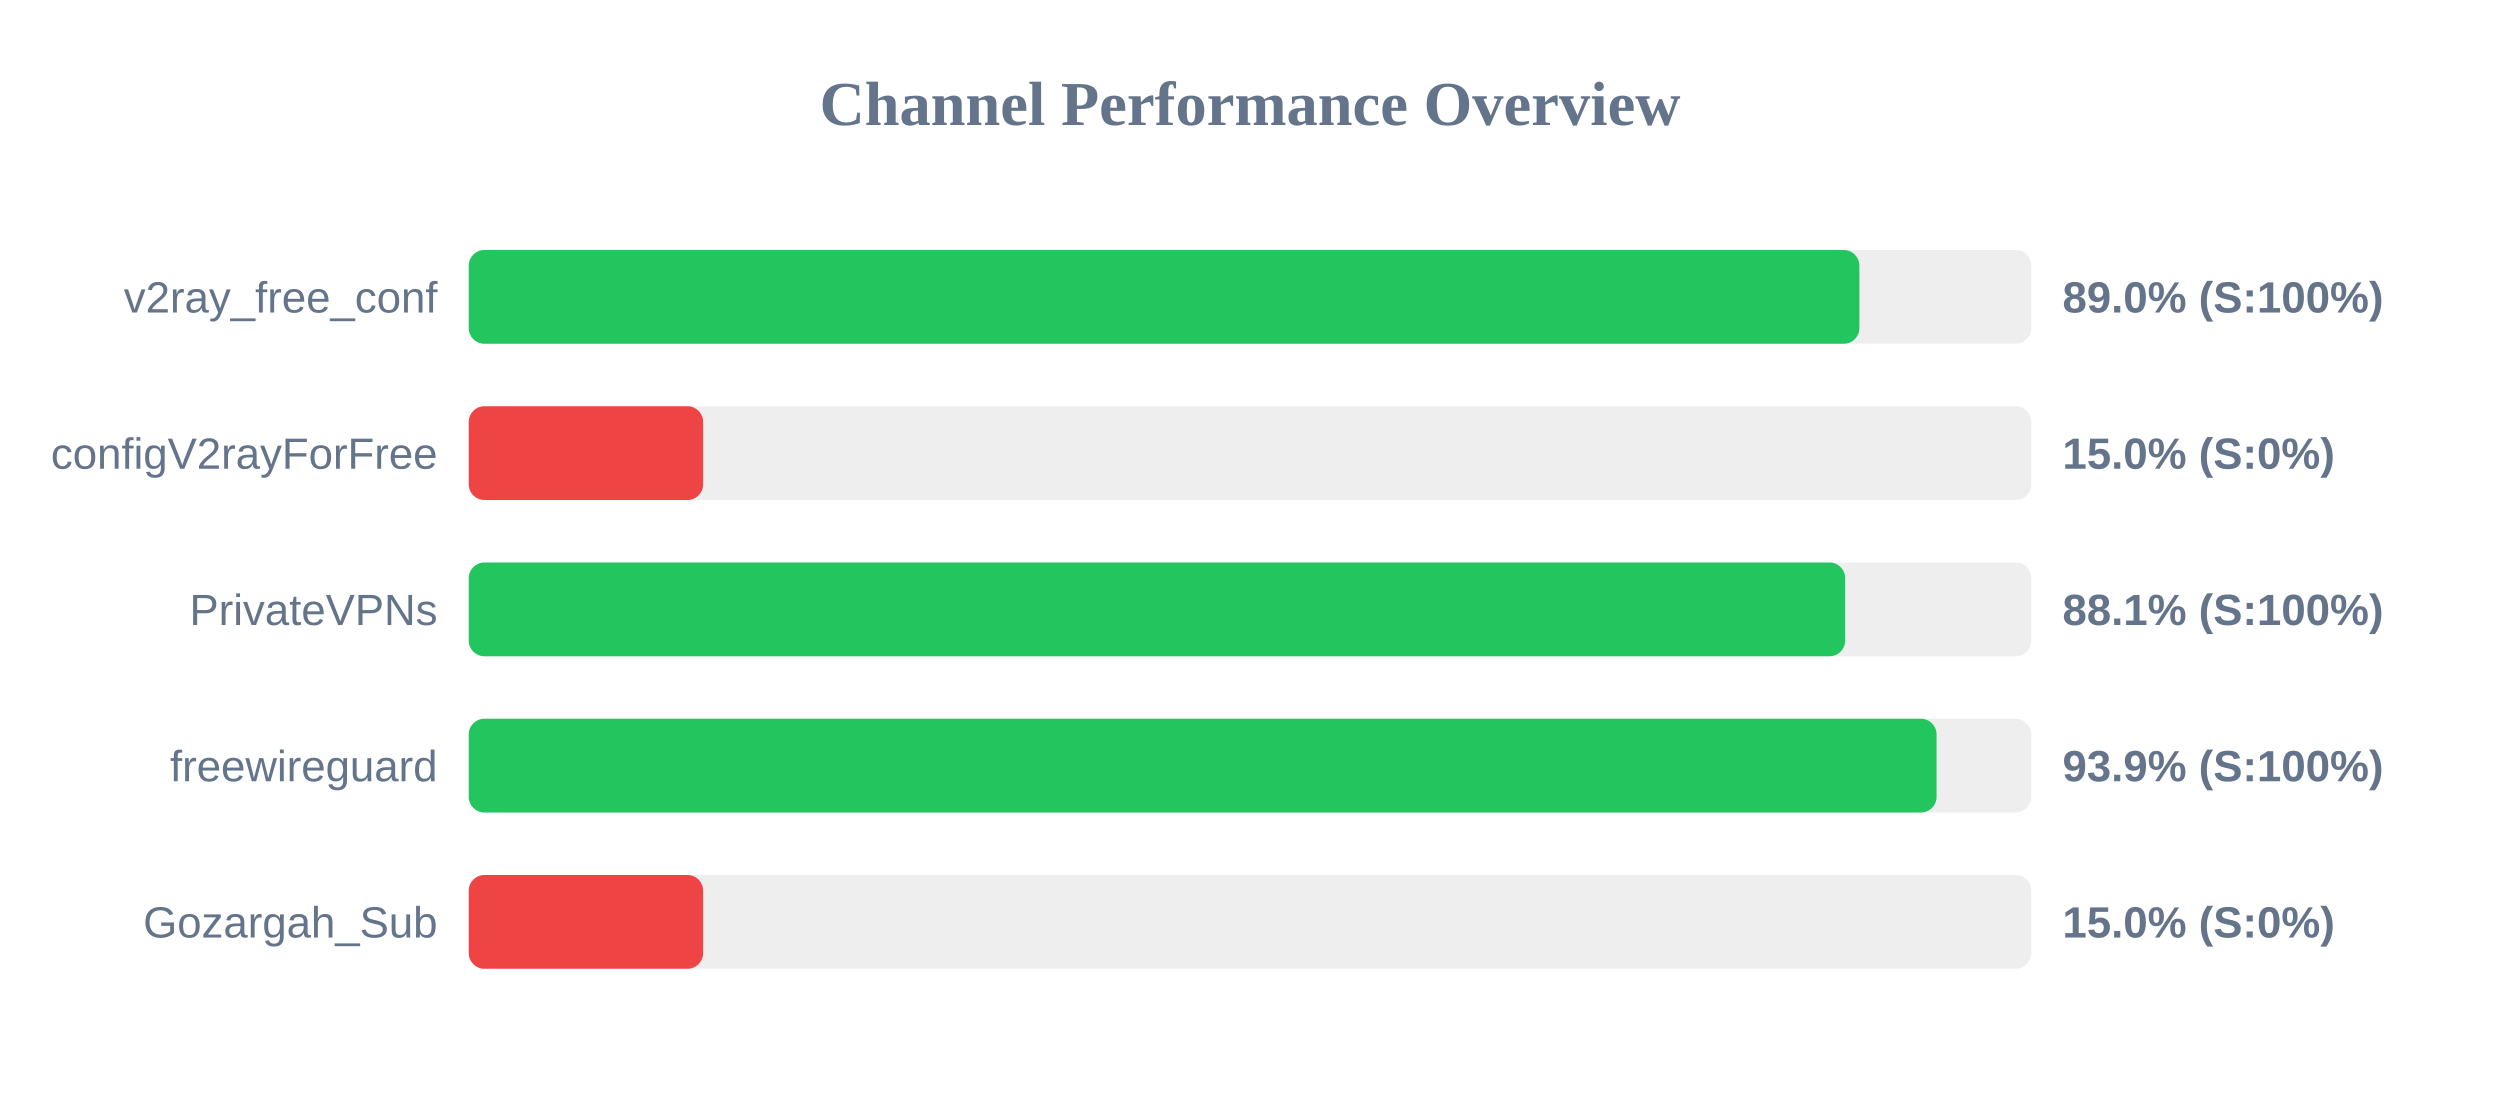
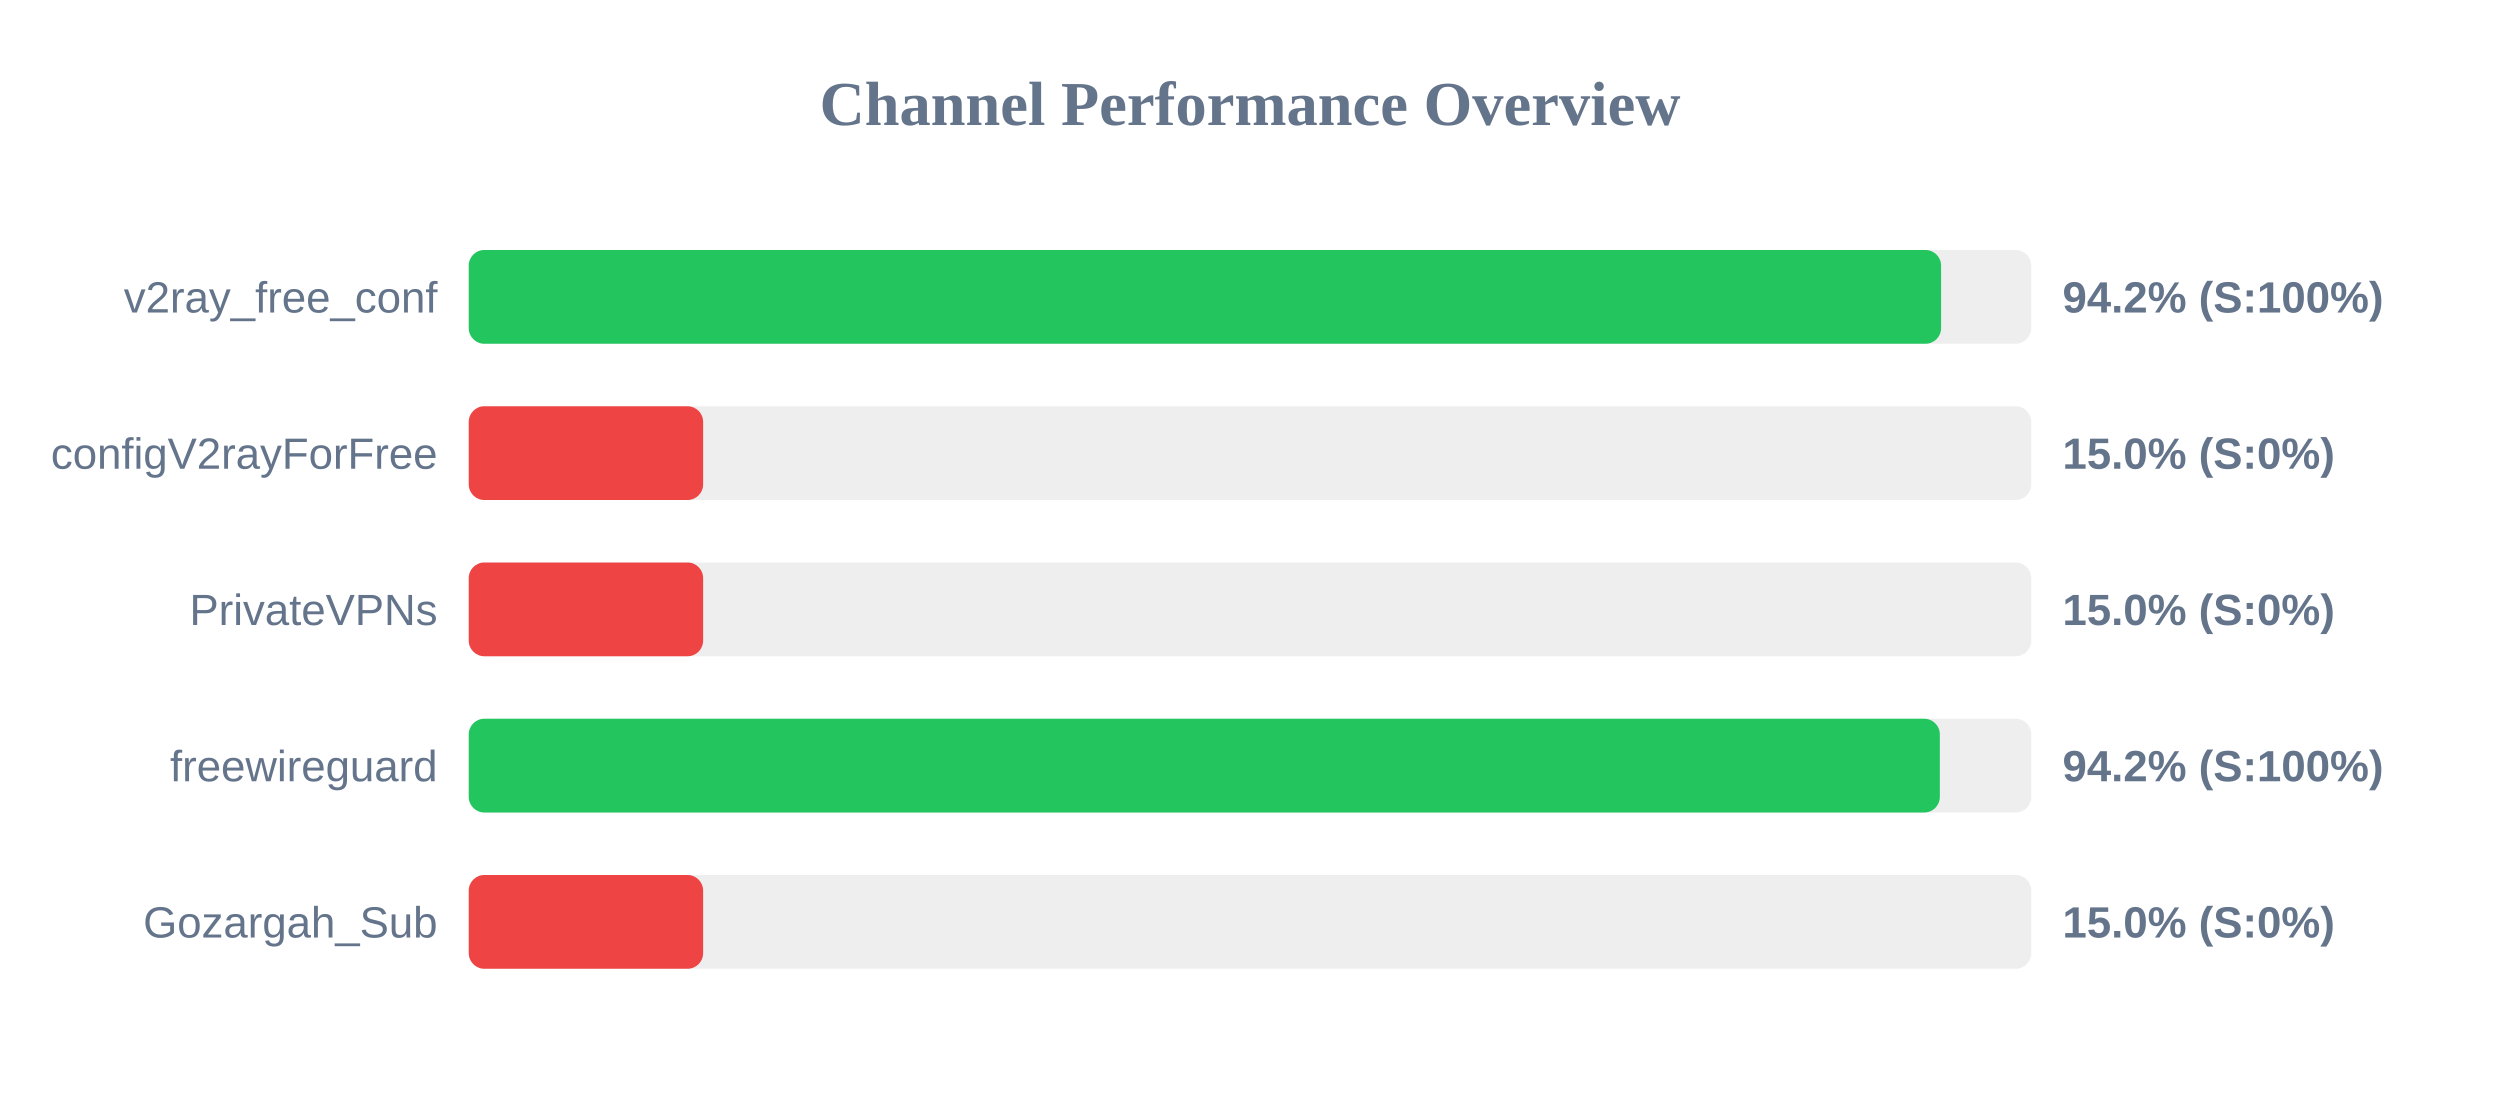
<svg xmlns="http://www.w3.org/2000/svg" width="800" height="350" version="1.1">
  <style>
        .row { font: 14px Arial; fill: #64748b; }
        .score { font: bold 14px Arial; fill: #64748b; }
    </style>
  <text x="400" y="40" text-anchor="middle" font-size="20px" font-weight="bold" fill="#64748b">Channel Performance Overview</text>
  <rect x="150" y="80" width="500" height="30" fill="#eee" rx="5" />
-   <rect x="150" y="80" width="445.0" height="30" fill="#22c55e" rx="5" />
+   <rect x="150" y="80" width="471.15" height="30" fill="#22c55e" rx="5" />
  <text x="140" y="100" text-anchor="end" class="row">v2ray_free_conf</text>
-   <text x="660" y="100" text-anchor="start" class="score">89.0% (S:100%)</text>
+   <text x="660" y="100" text-anchor="start" class="score">94.2% (S:100%)</text>
  <rect x="150" y="130" width="500" height="30" fill="#eee" rx="5" />
  <rect x="150" y="130" width="75.0" height="30" fill="#ef4444" rx="5" />
  <text x="140" y="150" text-anchor="end" class="row">configV2rayForFree</text>
  <text x="660" y="150" text-anchor="start" class="score">15.0% (S:0%)</text>
  <rect x="150" y="180" width="500" height="30" fill="#eee" rx="5" />
-   <rect x="150" y="180" width="440.45" height="30" fill="#22c55e" rx="5" />
+   <rect x="150" y="180" width="75.0" height="30" fill="#ef4444" rx="5" />
  <text x="140" y="200" text-anchor="end" class="row">PrivateVPNs</text>
-   <text x="660" y="200" text-anchor="start" class="score">88.1% (S:100%)</text>
+   <text x="660" y="200" text-anchor="start" class="score">15.0% (S:0%)</text>
  <rect x="150" y="230" width="500" height="30" fill="#eee" rx="5" />
-   <rect x="150" y="230" width="469.7" height="30" fill="#22c55e" rx="5" />
+   <rect x="150" y="230" width="470.75" height="30" fill="#22c55e" rx="5" />
  <text x="140" y="250" text-anchor="end" class="row">freewireguard</text>
-   <text x="660" y="250" text-anchor="start" class="score">93.9% (S:100%)</text>
+   <text x="660" y="250" text-anchor="start" class="score">94.2% (S:100%)</text>
  <rect x="150" y="280" width="500" height="30" fill="#eee" rx="5" />
  <rect x="150" y="280" width="75.0" height="30" fill="#ef4444" rx="5" />
  <text x="140" y="300" text-anchor="end" class="row">Gozargah_Sub</text>
  <text x="660" y="300" text-anchor="start" class="score">15.0% (S:0%)</text>
</svg>
